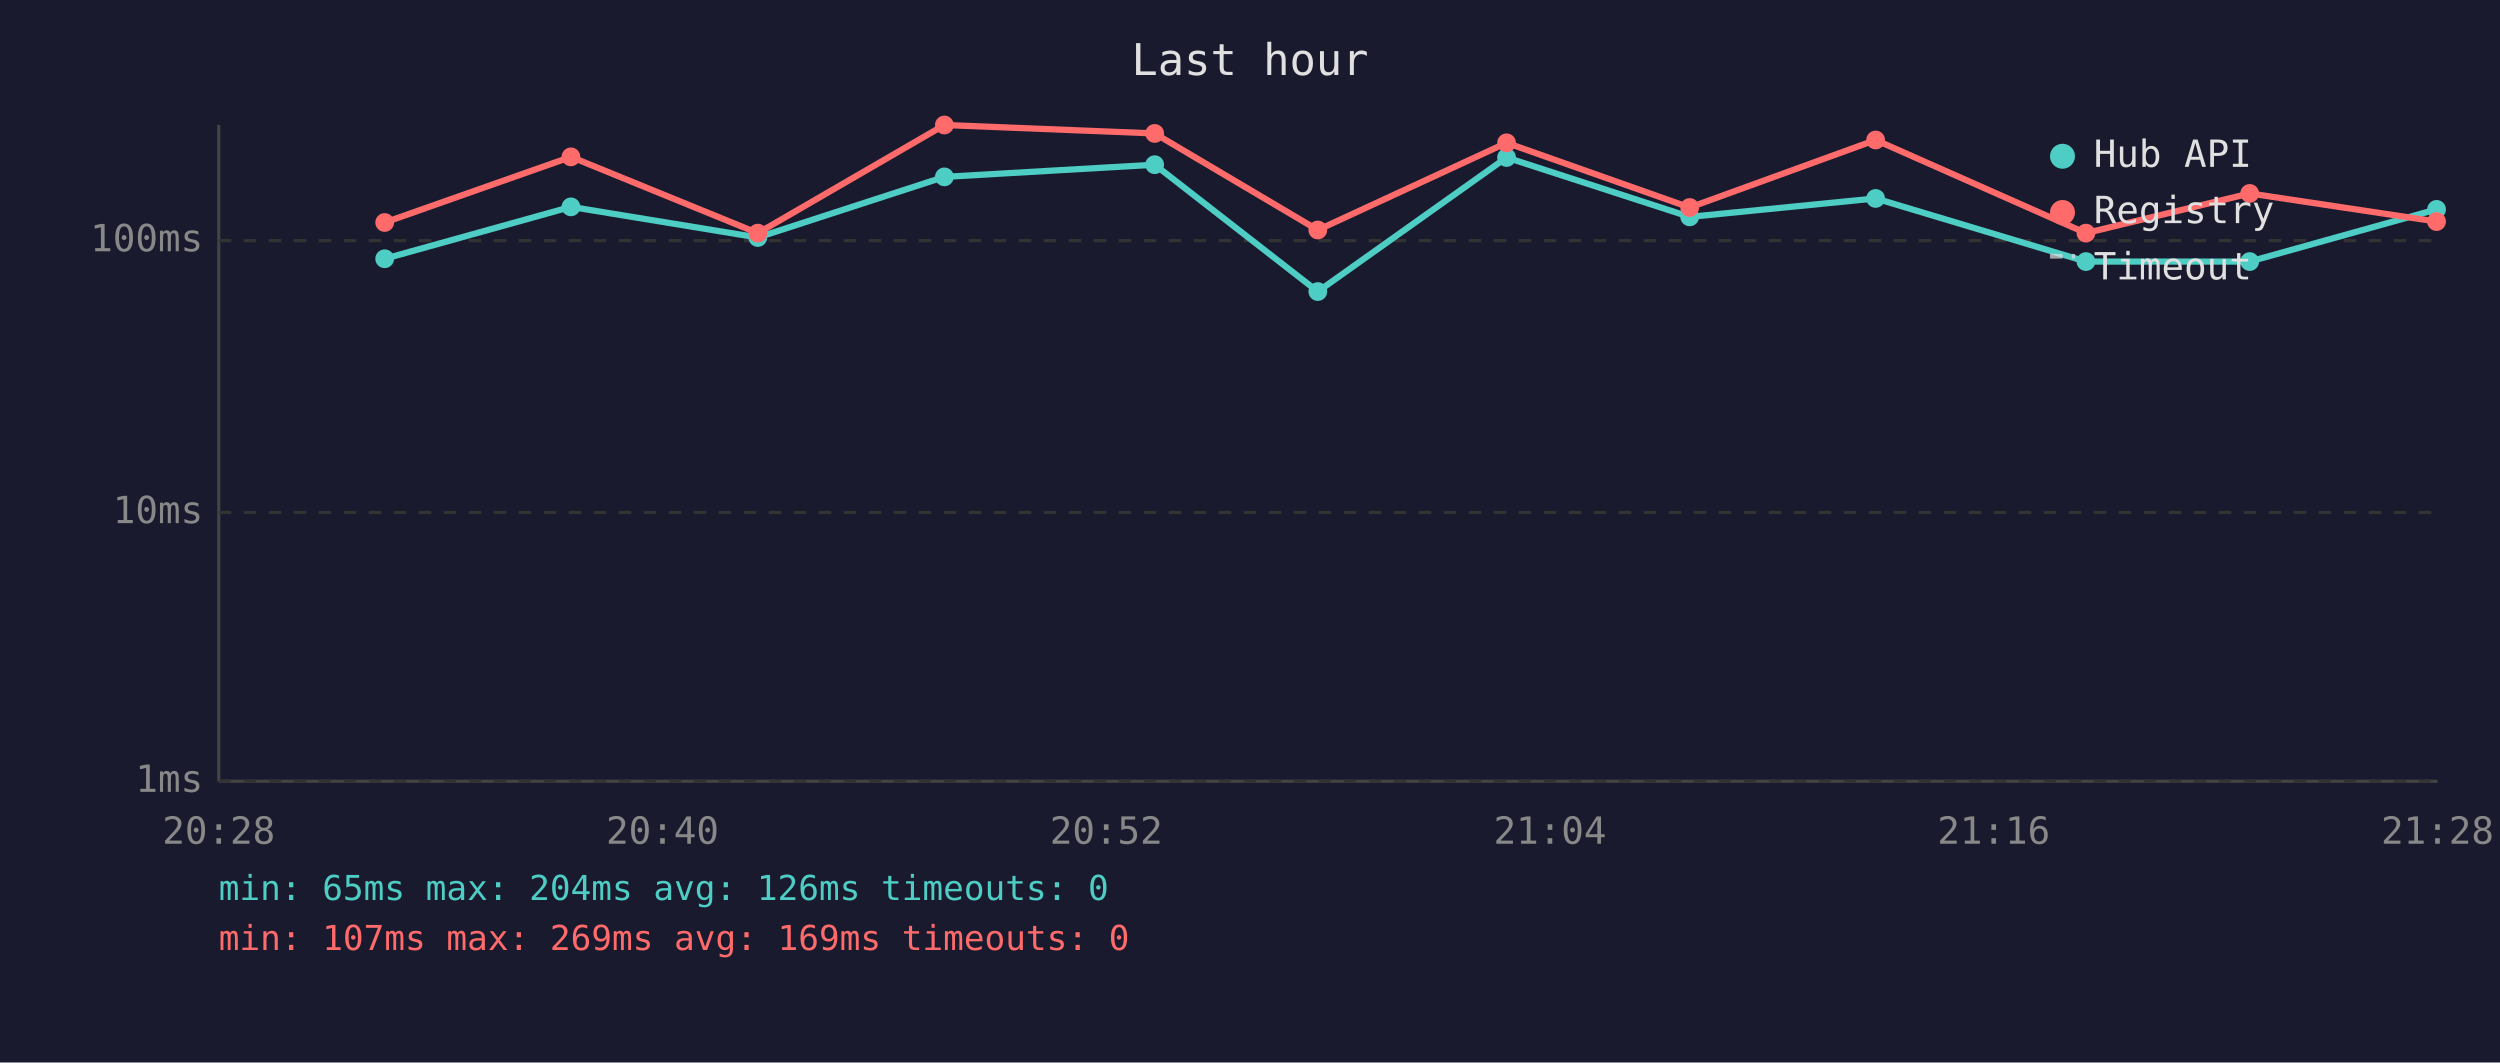
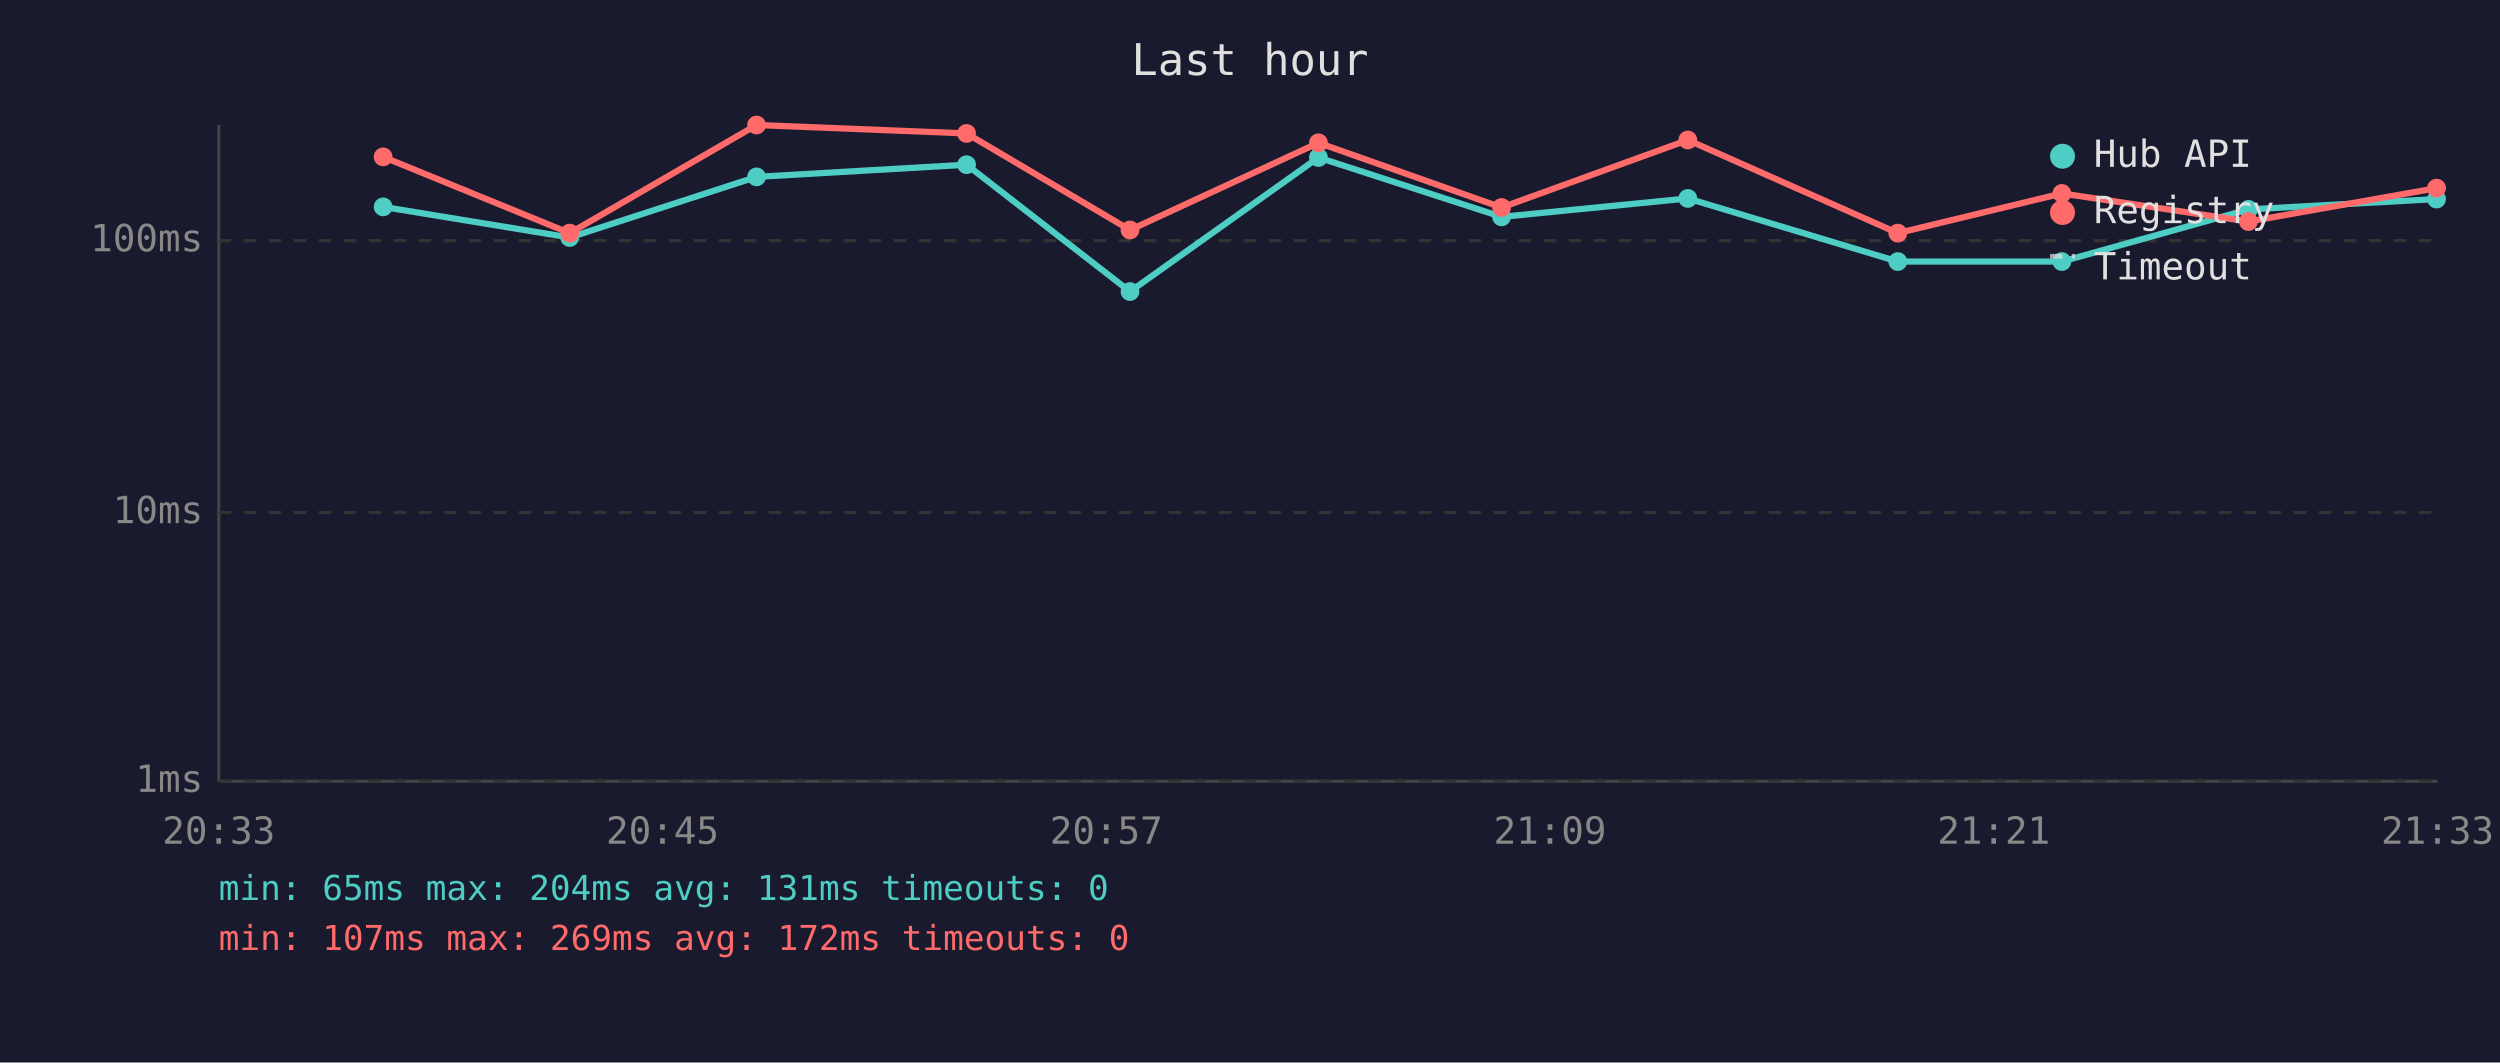
<svg xmlns="http://www.w3.org/2000/svg" viewBox="0 0 800 340" font-family="monospace" font-size="12">
  <rect width="800" height="340" fill="#1a1a2e" />
  <text x="400" y="24" fill="#e0e0e0" font-size="14" text-anchor="middle">Last hour</text>
  <line x1="70" y1="40" x2="70" y2="250" stroke="#444" stroke-width="1" />
  <line x1="70" y1="250" x2="780" y2="250" stroke="#444" stroke-width="1" />
  <line x1="70" y1="250" x2="780" y2="250" stroke="#333" stroke-width="1" stroke-dasharray="4" />
  <text x="65" y="250" fill="#888" text-anchor="end" dominant-baseline="middle">1ms</text>
  <line x1="70" y1="164" x2="780" y2="164" stroke="#333" stroke-width="1" stroke-dasharray="4" />
  <text x="65" y="164" fill="#888" text-anchor="end" dominant-baseline="middle">10ms</text>
  <line x1="70" y1="77" x2="780" y2="77" stroke="#333" stroke-width="1" stroke-dasharray="4" />
  <text x="65" y="77" fill="#888" text-anchor="end" dominant-baseline="middle">100ms</text>
-   <text x="70" y="270" fill="#888" text-anchor="middle">20:28</text>
-   <text x="212" y="270" fill="#888" text-anchor="middle">20:40</text>
-   <text x="354" y="270" fill="#888" text-anchor="middle">20:52</text>
-   <text x="496" y="270" fill="#888" text-anchor="middle">21:04</text>
-   <text x="638" y="270" fill="#888" text-anchor="middle">21:16</text>
-   <text x="780" y="270" fill="#888" text-anchor="middle">21:28</text>
-   <polyline points="123.1,82.8 182.7,66.2 242.5,76.0 302.2,56.6 369.5,52.7 421.7,93.3 482.1,50.4 540.7,69.4 600.2,63.5 667.5,83.7 719.9,83.7 779.7,67.0" fill="none" stroke="#4ecdc4" stroke-width="2" opacity="1" />
-   <circle cx="123.1" cy="82.8" r="3" fill="#4ecdc4" />
-   <circle cx="182.7" cy="66.2" r="3" fill="#4ecdc4" />
-   <circle cx="242.5" cy="76.0" r="3" fill="#4ecdc4" />
-   <circle cx="302.2" cy="56.6" r="3" fill="#4ecdc4" />
-   <circle cx="369.5" cy="52.7" r="3" fill="#4ecdc4" />
-   <circle cx="421.7" cy="93.3" r="3" fill="#4ecdc4" />
-   <circle cx="482.1" cy="50.4" r="3" fill="#4ecdc4" />
-   <circle cx="540.7" cy="69.4" r="3" fill="#4ecdc4" />
-   <circle cx="600.2" cy="63.5" r="3" fill="#4ecdc4" />
-   <circle cx="667.5" cy="83.7" r="3" fill="#4ecdc4" />
-   <circle cx="719.9" cy="83.7" r="3" fill="#4ecdc4" />
-   <circle cx="779.7" cy="67.0" r="3" fill="#4ecdc4" />
-   <polyline points="123.1,71.2 182.7,50.2 242.5,74.6 302.2,40.0 369.5,42.7 421.7,73.6 482.1,45.7 540.7,66.4 600.2,44.8 667.5,74.6 719.9,61.9 779.7,70.9" fill="none" stroke="#ff6b6b" stroke-width="2" opacity="1" />
-   <circle cx="123.1" cy="71.2" r="3" fill="#ff6b6b" />
-   <circle cx="182.7" cy="50.2" r="3" fill="#ff6b6b" />
-   <circle cx="242.5" cy="74.6" r="3" fill="#ff6b6b" />
-   <circle cx="302.2" cy="40.0" r="3" fill="#ff6b6b" />
-   <circle cx="369.5" cy="42.7" r="3" fill="#ff6b6b" />
-   <circle cx="421.7" cy="73.6" r="3" fill="#ff6b6b" />
-   <circle cx="482.1" cy="45.7" r="3" fill="#ff6b6b" />
-   <circle cx="540.7" cy="66.4" r="3" fill="#ff6b6b" />
-   <circle cx="600.2" cy="44.8" r="3" fill="#ff6b6b" />
-   <circle cx="667.5" cy="74.6" r="3" fill="#ff6b6b" />
-   <circle cx="719.9" cy="61.9" r="3" fill="#ff6b6b" />
-   <circle cx="779.7" cy="70.9" r="3" fill="#ff6b6b" />
+   <text x="70" y="270" fill="#888" text-anchor="middle">20:33</text>
+   <text x="212" y="270" fill="#888" text-anchor="middle">20:45</text>
+   <text x="354" y="270" fill="#888" text-anchor="middle">20:57</text>
+   <text x="496" y="270" fill="#888" text-anchor="middle">21:09</text>
+   <text x="638" y="270" fill="#888" text-anchor="middle">21:21</text>
+   <text x="780" y="270" fill="#888" text-anchor="middle">21:33</text>
+   <polyline points="122.6,66.2 182.3,76.0 242.1,56.6 309.3,52.7 361.6,93.3 421.9,50.4 480.5,69.4 540.1,63.5 607.3,83.7 659.8,83.7 719.5,67.0 779.7,63.7" fill="none" stroke="#4ecdc4" stroke-width="2" opacity="1" />
+   <circle cx="122.6" cy="66.2" r="3" fill="#4ecdc4" />
+   <circle cx="182.3" cy="76.0" r="3" fill="#4ecdc4" />
+   <circle cx="242.1" cy="56.6" r="3" fill="#4ecdc4" />
+   <circle cx="309.3" cy="52.7" r="3" fill="#4ecdc4" />
+   <circle cx="361.6" cy="93.3" r="3" fill="#4ecdc4" />
+   <circle cx="421.9" cy="50.4" r="3" fill="#4ecdc4" />
+   <circle cx="480.5" cy="69.4" r="3" fill="#4ecdc4" />
+   <circle cx="540.1" cy="63.5" r="3" fill="#4ecdc4" />
+   <circle cx="607.3" cy="83.7" r="3" fill="#4ecdc4" />
+   <circle cx="659.8" cy="83.7" r="3" fill="#4ecdc4" />
+   <circle cx="719.5" cy="67.0" r="3" fill="#4ecdc4" />
+   <circle cx="779.7" cy="63.7" r="3" fill="#4ecdc4" />
+   <polyline points="122.6,50.2 182.3,74.6 242.1,40.0 309.3,42.7 361.6,73.6 421.9,45.7 480.5,66.4 540.1,44.8 607.3,74.6 659.8,61.9 719.5,70.9 779.7,60.2" fill="none" stroke="#ff6b6b" stroke-width="2" opacity="1" />
+   <circle cx="122.6" cy="50.2" r="3" fill="#ff6b6b" />
+   <circle cx="182.3" cy="74.6" r="3" fill="#ff6b6b" />
+   <circle cx="242.1" cy="40.0" r="3" fill="#ff6b6b" />
+   <circle cx="309.3" cy="42.7" r="3" fill="#ff6b6b" />
+   <circle cx="361.6" cy="73.6" r="3" fill="#ff6b6b" />
+   <circle cx="421.9" cy="45.7" r="3" fill="#ff6b6b" />
+   <circle cx="480.5" cy="66.4" r="3" fill="#ff6b6b" />
+   <circle cx="540.1" cy="44.8" r="3" fill="#ff6b6b" />
+   <circle cx="607.3" cy="74.6" r="3" fill="#ff6b6b" />
+   <circle cx="659.8" cy="61.9" r="3" fill="#ff6b6b" />
+   <circle cx="719.5" cy="70.9" r="3" fill="#ff6b6b" />
+   <circle cx="779.7" cy="60.2" r="3" fill="#ff6b6b" />
  <circle cx="660" cy="50" r="4" fill="#4ecdc4" />
  <text x="670" y="50" fill="#e0e0e0" dominant-baseline="middle">Hub API</text>
  <circle cx="660" cy="68" r="4" fill="#ff6b6b" />
  <text x="670" y="68" fill="#e0e0e0" dominant-baseline="middle">Registry</text>
  <line x1="656" y1="82" x2="664" y2="82" stroke="#e0e0e0" stroke-width="1.5" stroke-dasharray="4,3" opacity="0.7" />
  <text x="670" y="86" fill="#e0e0e0" dominant-baseline="middle">Timeout</text>
-   <text x="70" y="288" fill="#4ecdc4" font-size="11">min: 65ms  max: 204ms  avg: 126ms  timeouts: 0</text>
-   <text x="70" y="304" fill="#ff6b6b" font-size="11">min: 107ms  max: 269ms  avg: 169ms  timeouts: 0</text>
+   <text x="70" y="288" fill="#4ecdc4" font-size="11">min: 65ms  max: 204ms  avg: 131ms  timeouts: 0</text>
+   <text x="70" y="304" fill="#ff6b6b" font-size="11">min: 107ms  max: 269ms  avg: 172ms  timeouts: 0</text>
</svg>
